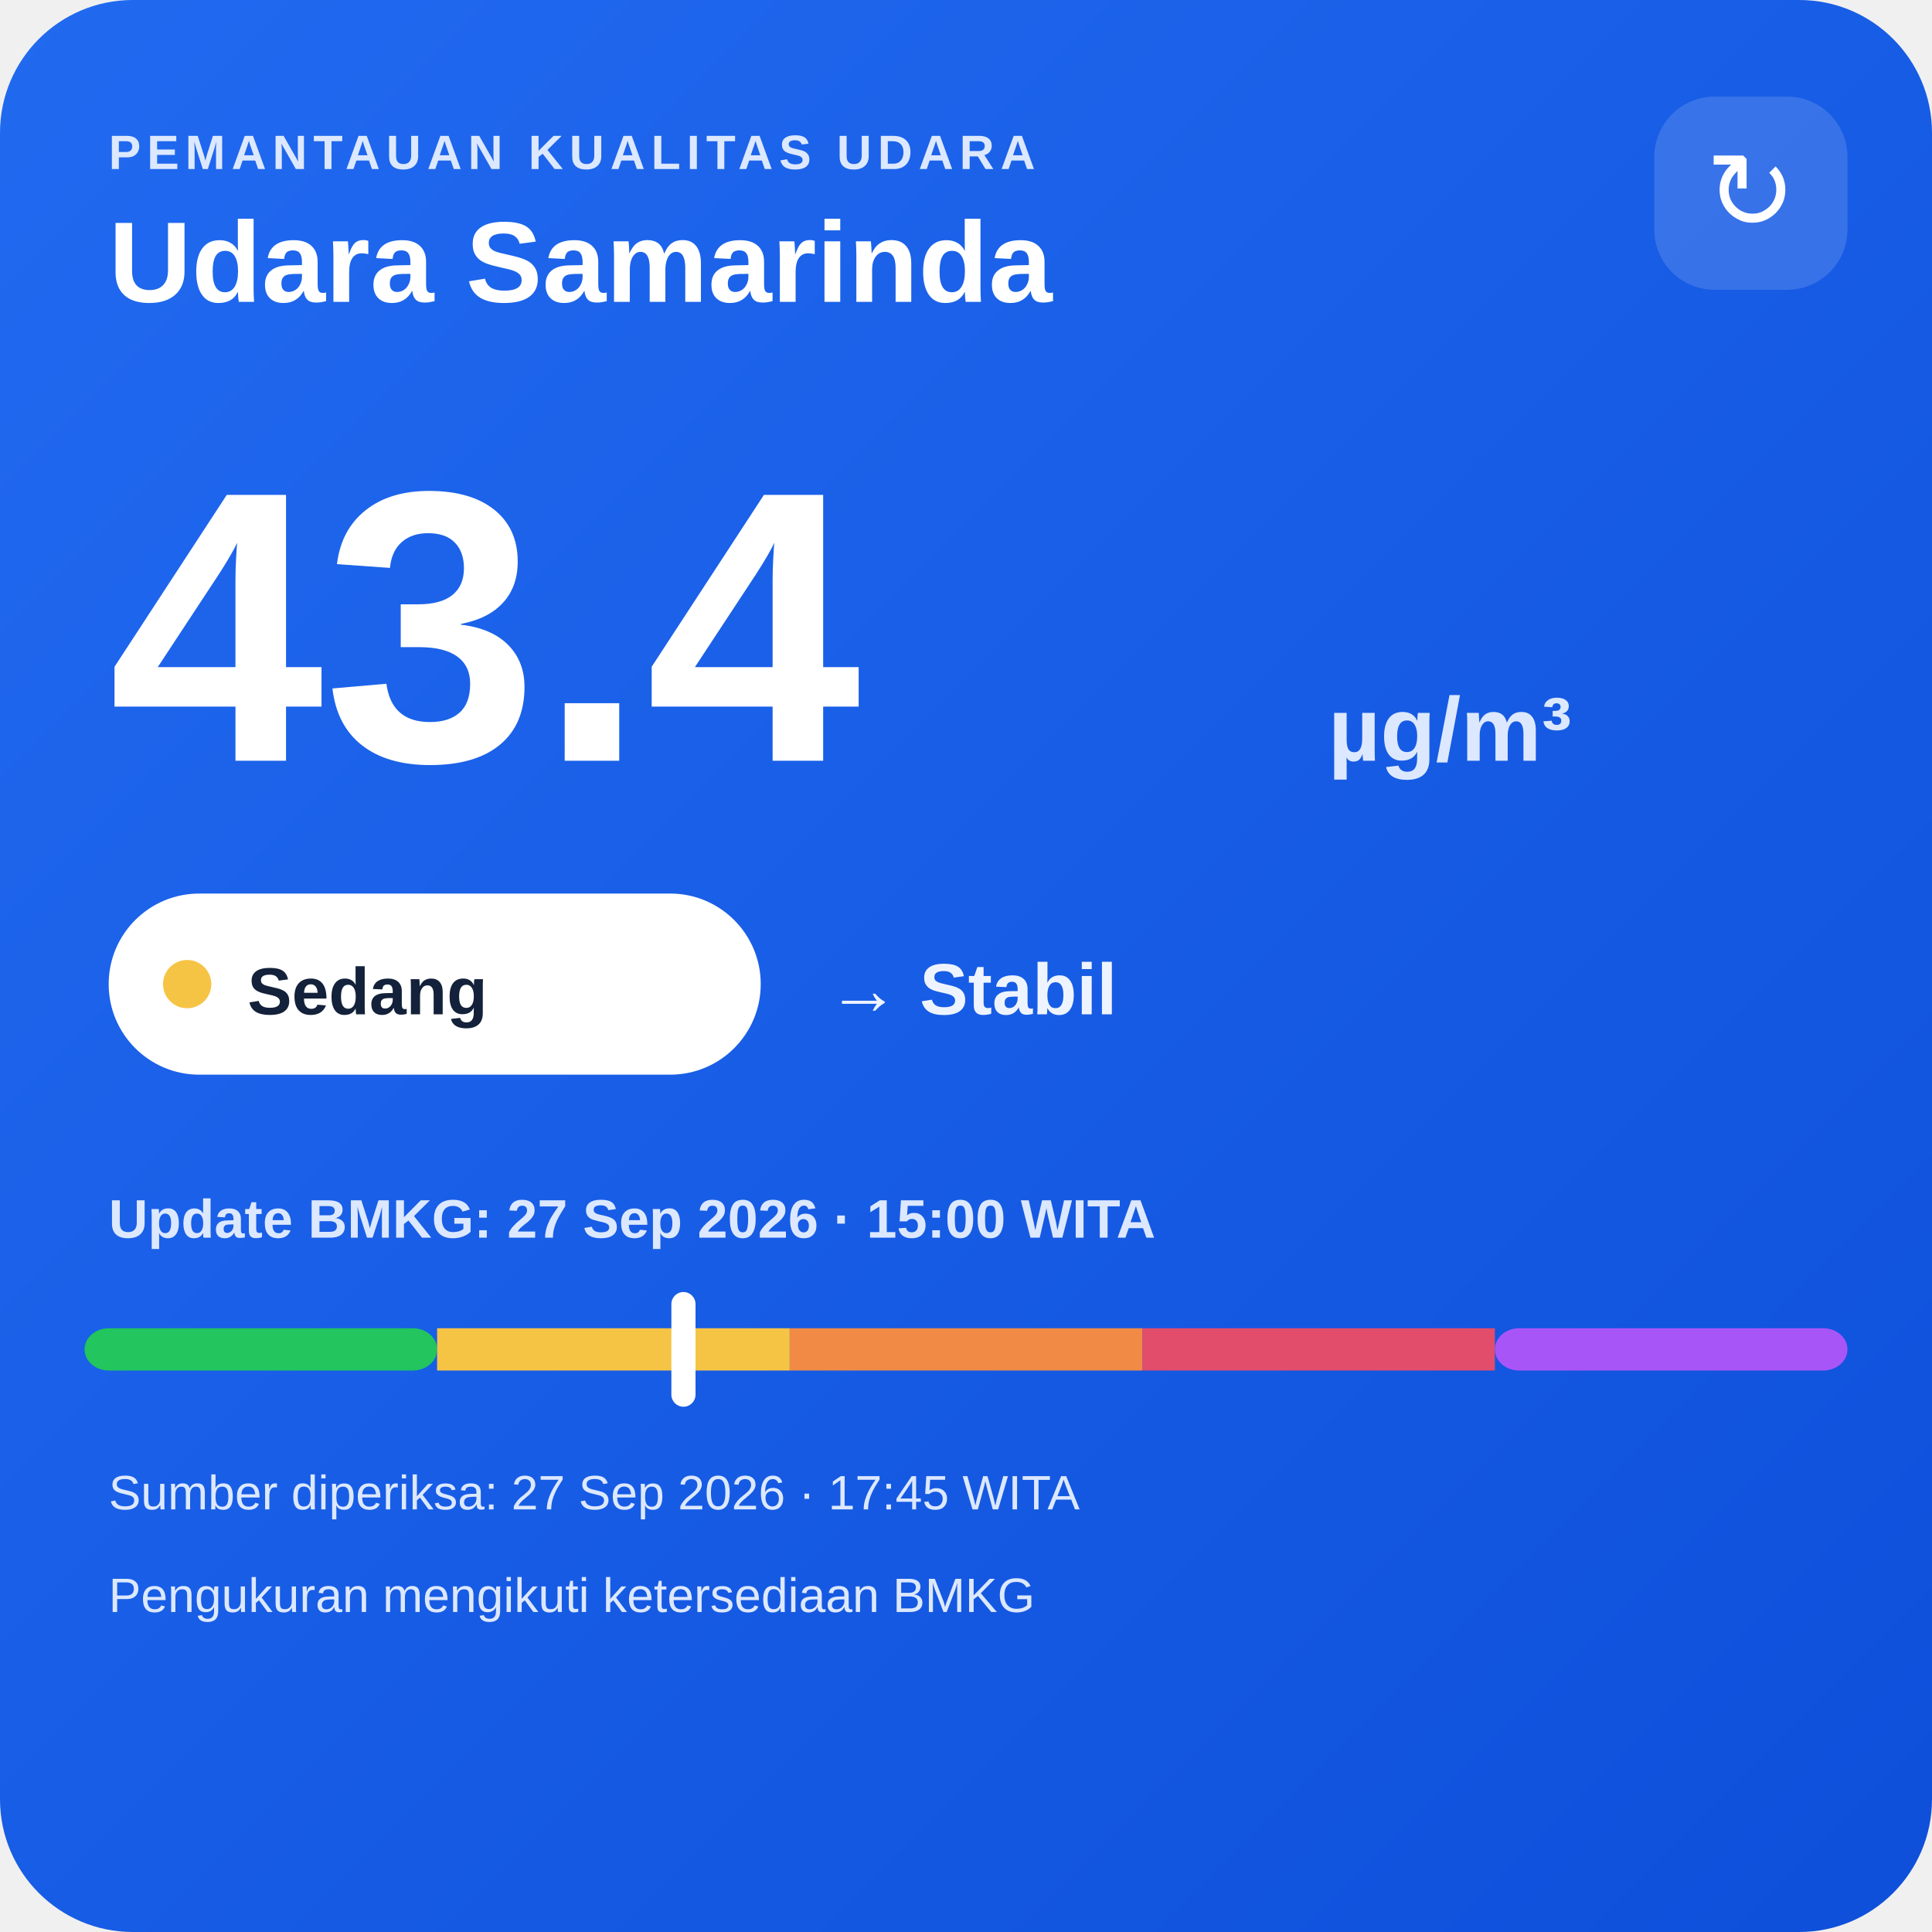
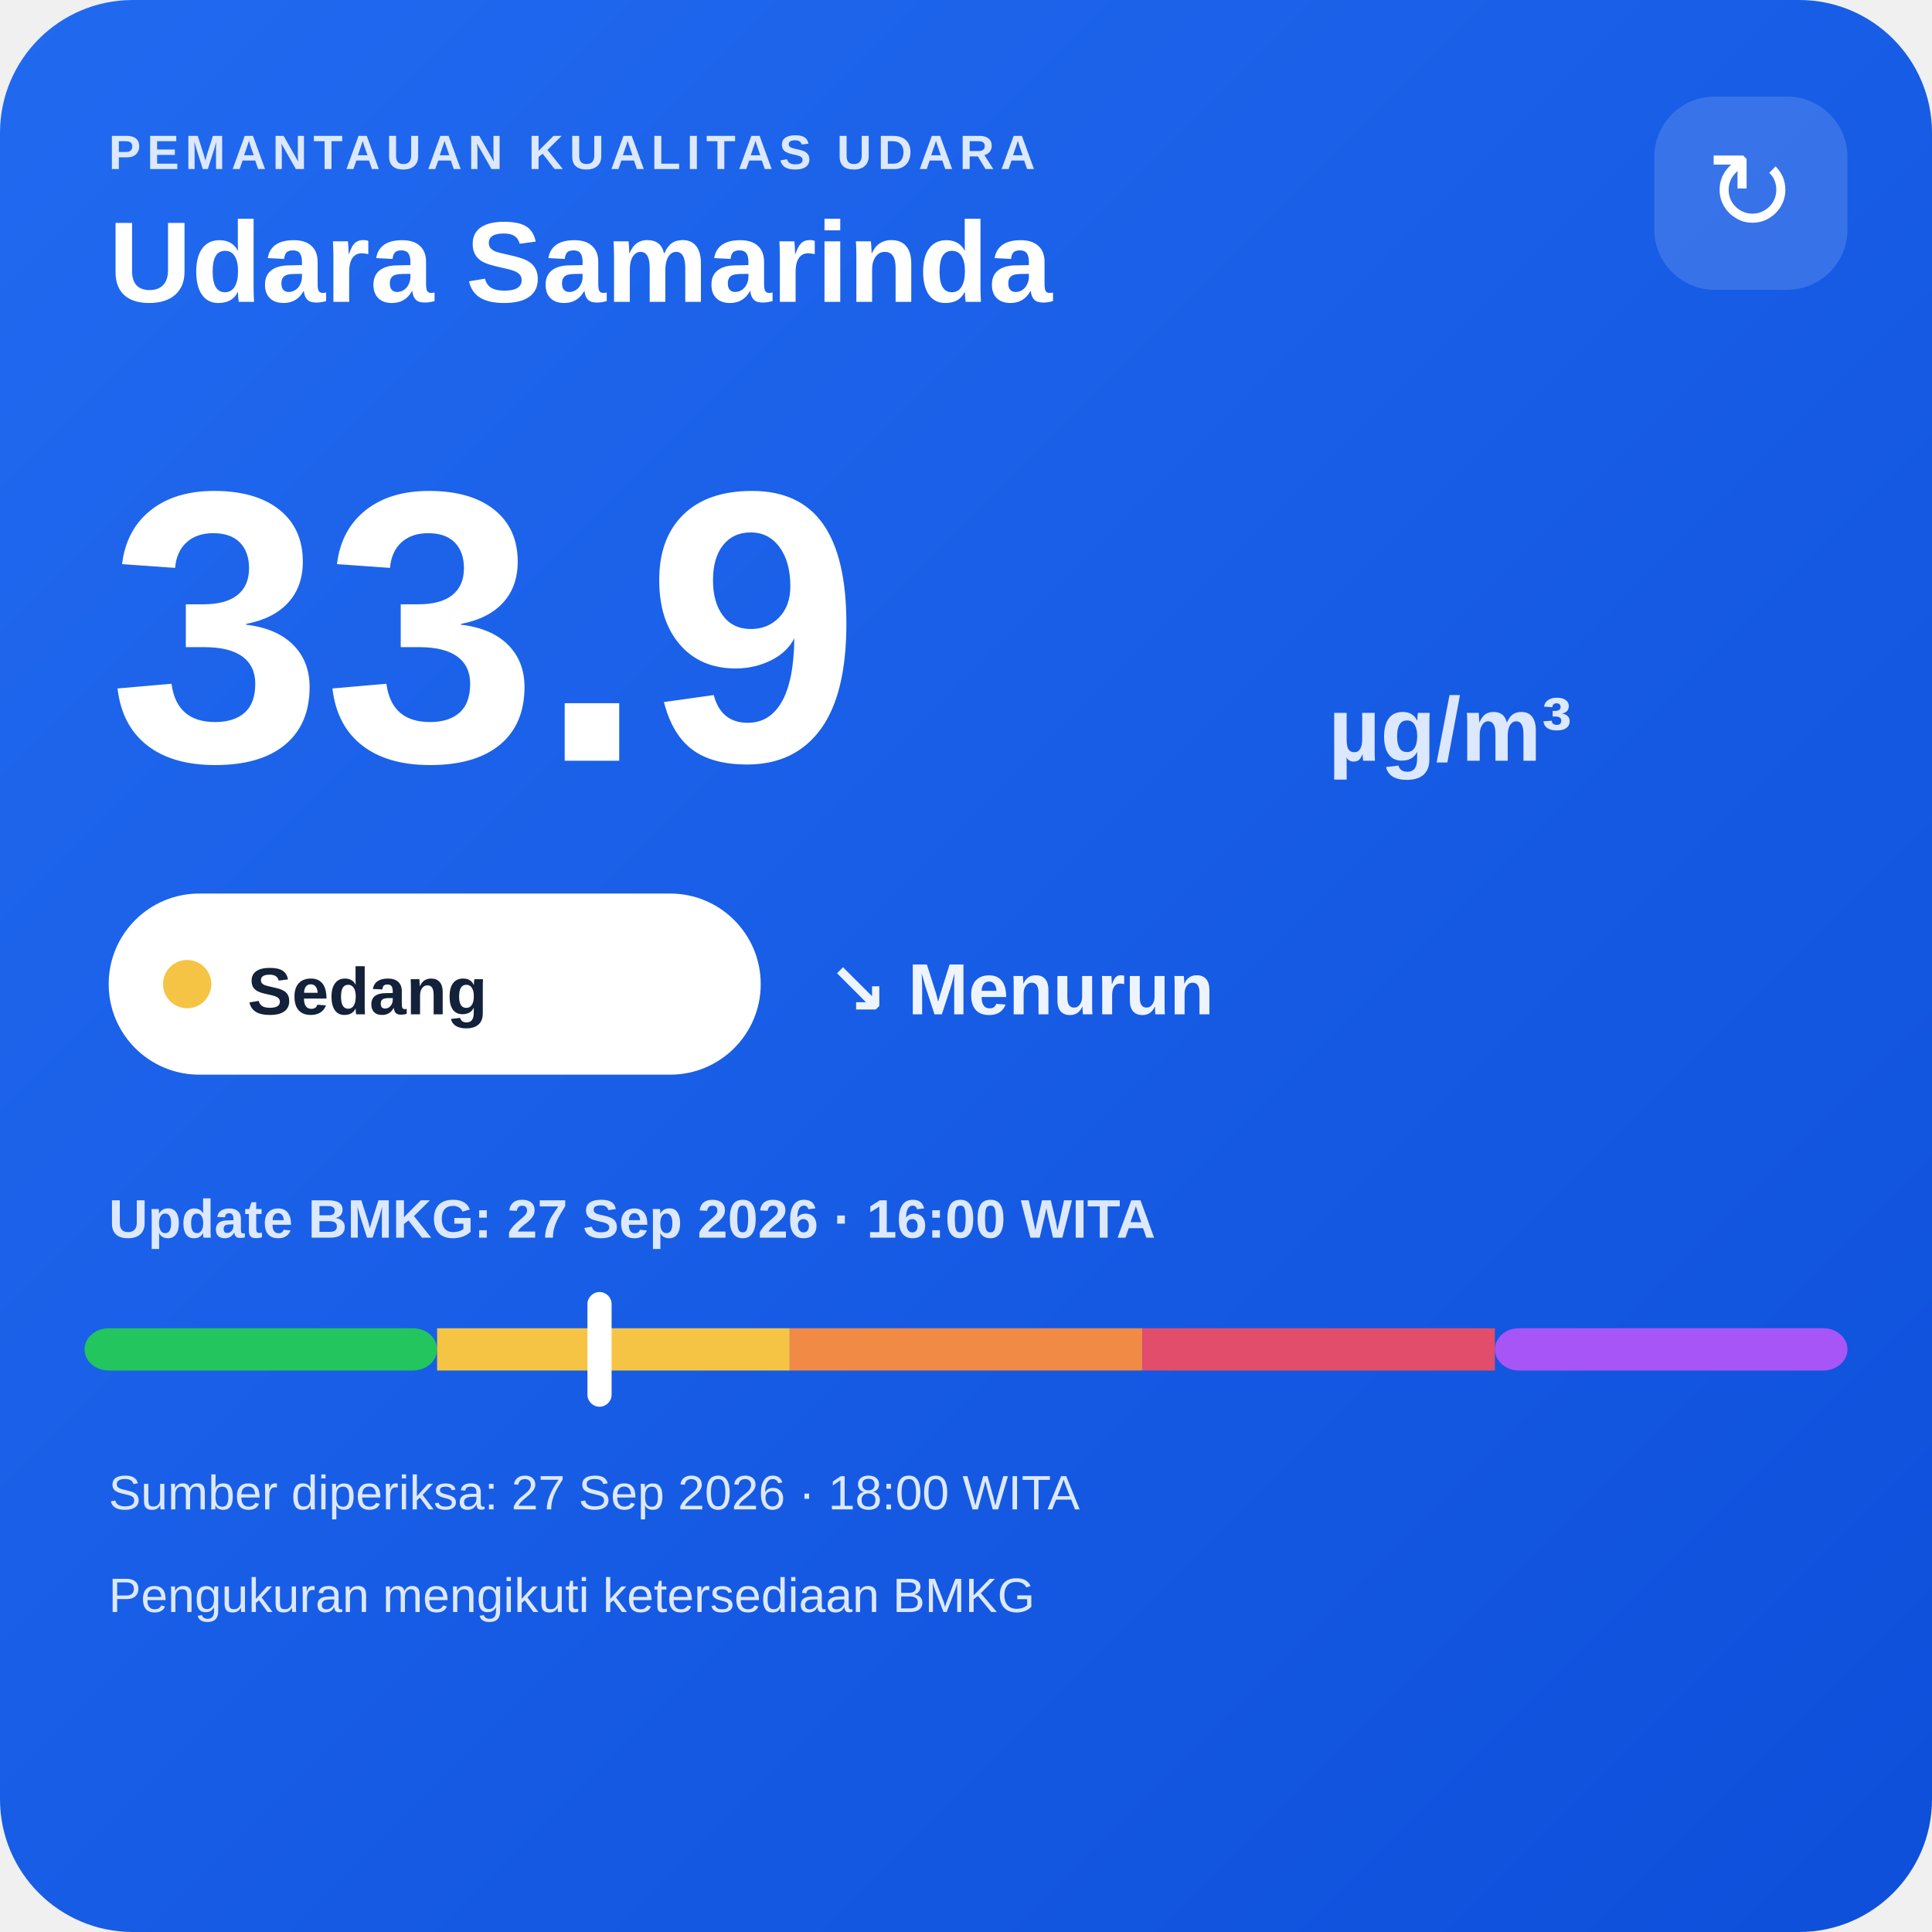
<svg xmlns="http://www.w3.org/2000/svg" width="320" height="320" viewBox="0 0 320 320">
  <defs>
    <linearGradient id="bg" x1="0" y1="0" x2="1" y2="1">
      <stop offset="0" stop-color="#216af0" />
      <stop offset="1" stop-color="#0e4fda" />
    </linearGradient>
  </defs>
  <rect width="320" height="320" rx="22" fill="url(#bg)" />
  <text x="18" y="28" fill="#dce8ff" font-family="Arial,sans-serif" font-size="8" font-weight="700" letter-spacing="1">PEMANTAUAN KUALITAS UDARA</text>
  <text x="18" y="50" fill="#ffffff" font-family="Arial,sans-serif" font-size="19" font-weight="700">Udara Samarinda</text>
  <rect x="274" y="16" width="32" height="32" rx="10" fill="#ffffff" fill-opacity=".14" />
  <text x="290" y="38" text-anchor="middle" fill="#ffffff" font-family="Arial,sans-serif" font-size="18">↻</text>
-   <text x="18" y="126" fill="#ffffff" font-family="Arial,sans-serif" font-size="64" font-weight="800">43.4</text>
+   <text x="18" y="126" fill="#ffffff" font-family="Arial,sans-serif" font-size="64" font-weight="800">33.9</text>
  <text x="220" y="126" fill="#dce8ff" font-family="Arial,sans-serif" font-size="15" font-weight="700">µg/m³</text>
  <rect x="18" y="148" width="108" height="30" rx="15" fill="#ffffff" />
  <circle cx="31" cy="163" r="4" fill="#f6c445" />
  <text x="41" y="168" fill="#13213a" font-family="Arial,sans-serif" font-size="11" font-weight="700">Sedang</text>
-   <text x="137" y="168" fill="#eef4ff" font-family="Arial,sans-serif" font-size="12" font-weight="700">→ Stabil</text>
-   <text x="18" y="205" fill="#dce8ff" font-family="Arial,sans-serif" font-size="9" font-weight="700">Update BMKG: 27 Sep 2026 · 15:00 WITA</text>
+   <text x="137" y="168" fill="#eef4ff" font-family="Arial,sans-serif" font-size="12" font-weight="700">↘ Menurun</text>
+   <text x="18" y="205" fill="#dce8ff" font-family="Arial,sans-serif" font-size="9" font-weight="700">Update BMKG: 27 Sep 2026 · 16:00 WITA</text>
  <rect x="14" y="220" width="58.4" height="7" rx="4" fill="#22c55e" />
  <rect x="72.4" y="220" width="58.4" height="7" fill="#f6c445" />
  <rect x="130.8" y="220" width="58.4" height="7" fill="#f08a45" />
  <rect x="189.2" y="220" width="58.4" height="7" fill="#e24d6b" />
  <rect x="247.6" y="220" width="58.4" height="7" rx="4" fill="#a855f7" />
-   <rect x="111.2" y="214" width="4" height="19" rx="2" fill="#ffffff" />
-   <text x="18" y="250" fill="#dce8ff" font-family="Arial,sans-serif" font-size="8">Sumber diperiksa: 27 Sep 2026 · 17:45 WITA</text>
+   <rect x="97.3" y="214" width="4" height="19" rx="2" fill="#ffffff" />
+   <text x="18" y="250" fill="#dce8ff" font-family="Arial,sans-serif" font-size="8">Sumber diperiksa: 27 Sep 2026 · 18:00 WITA</text>
  <text x="18" y="267" fill="#dce8ff" font-family="Arial,sans-serif" font-size="8">Pengukuran mengikuti ketersediaan BMKG</text>
</svg>
